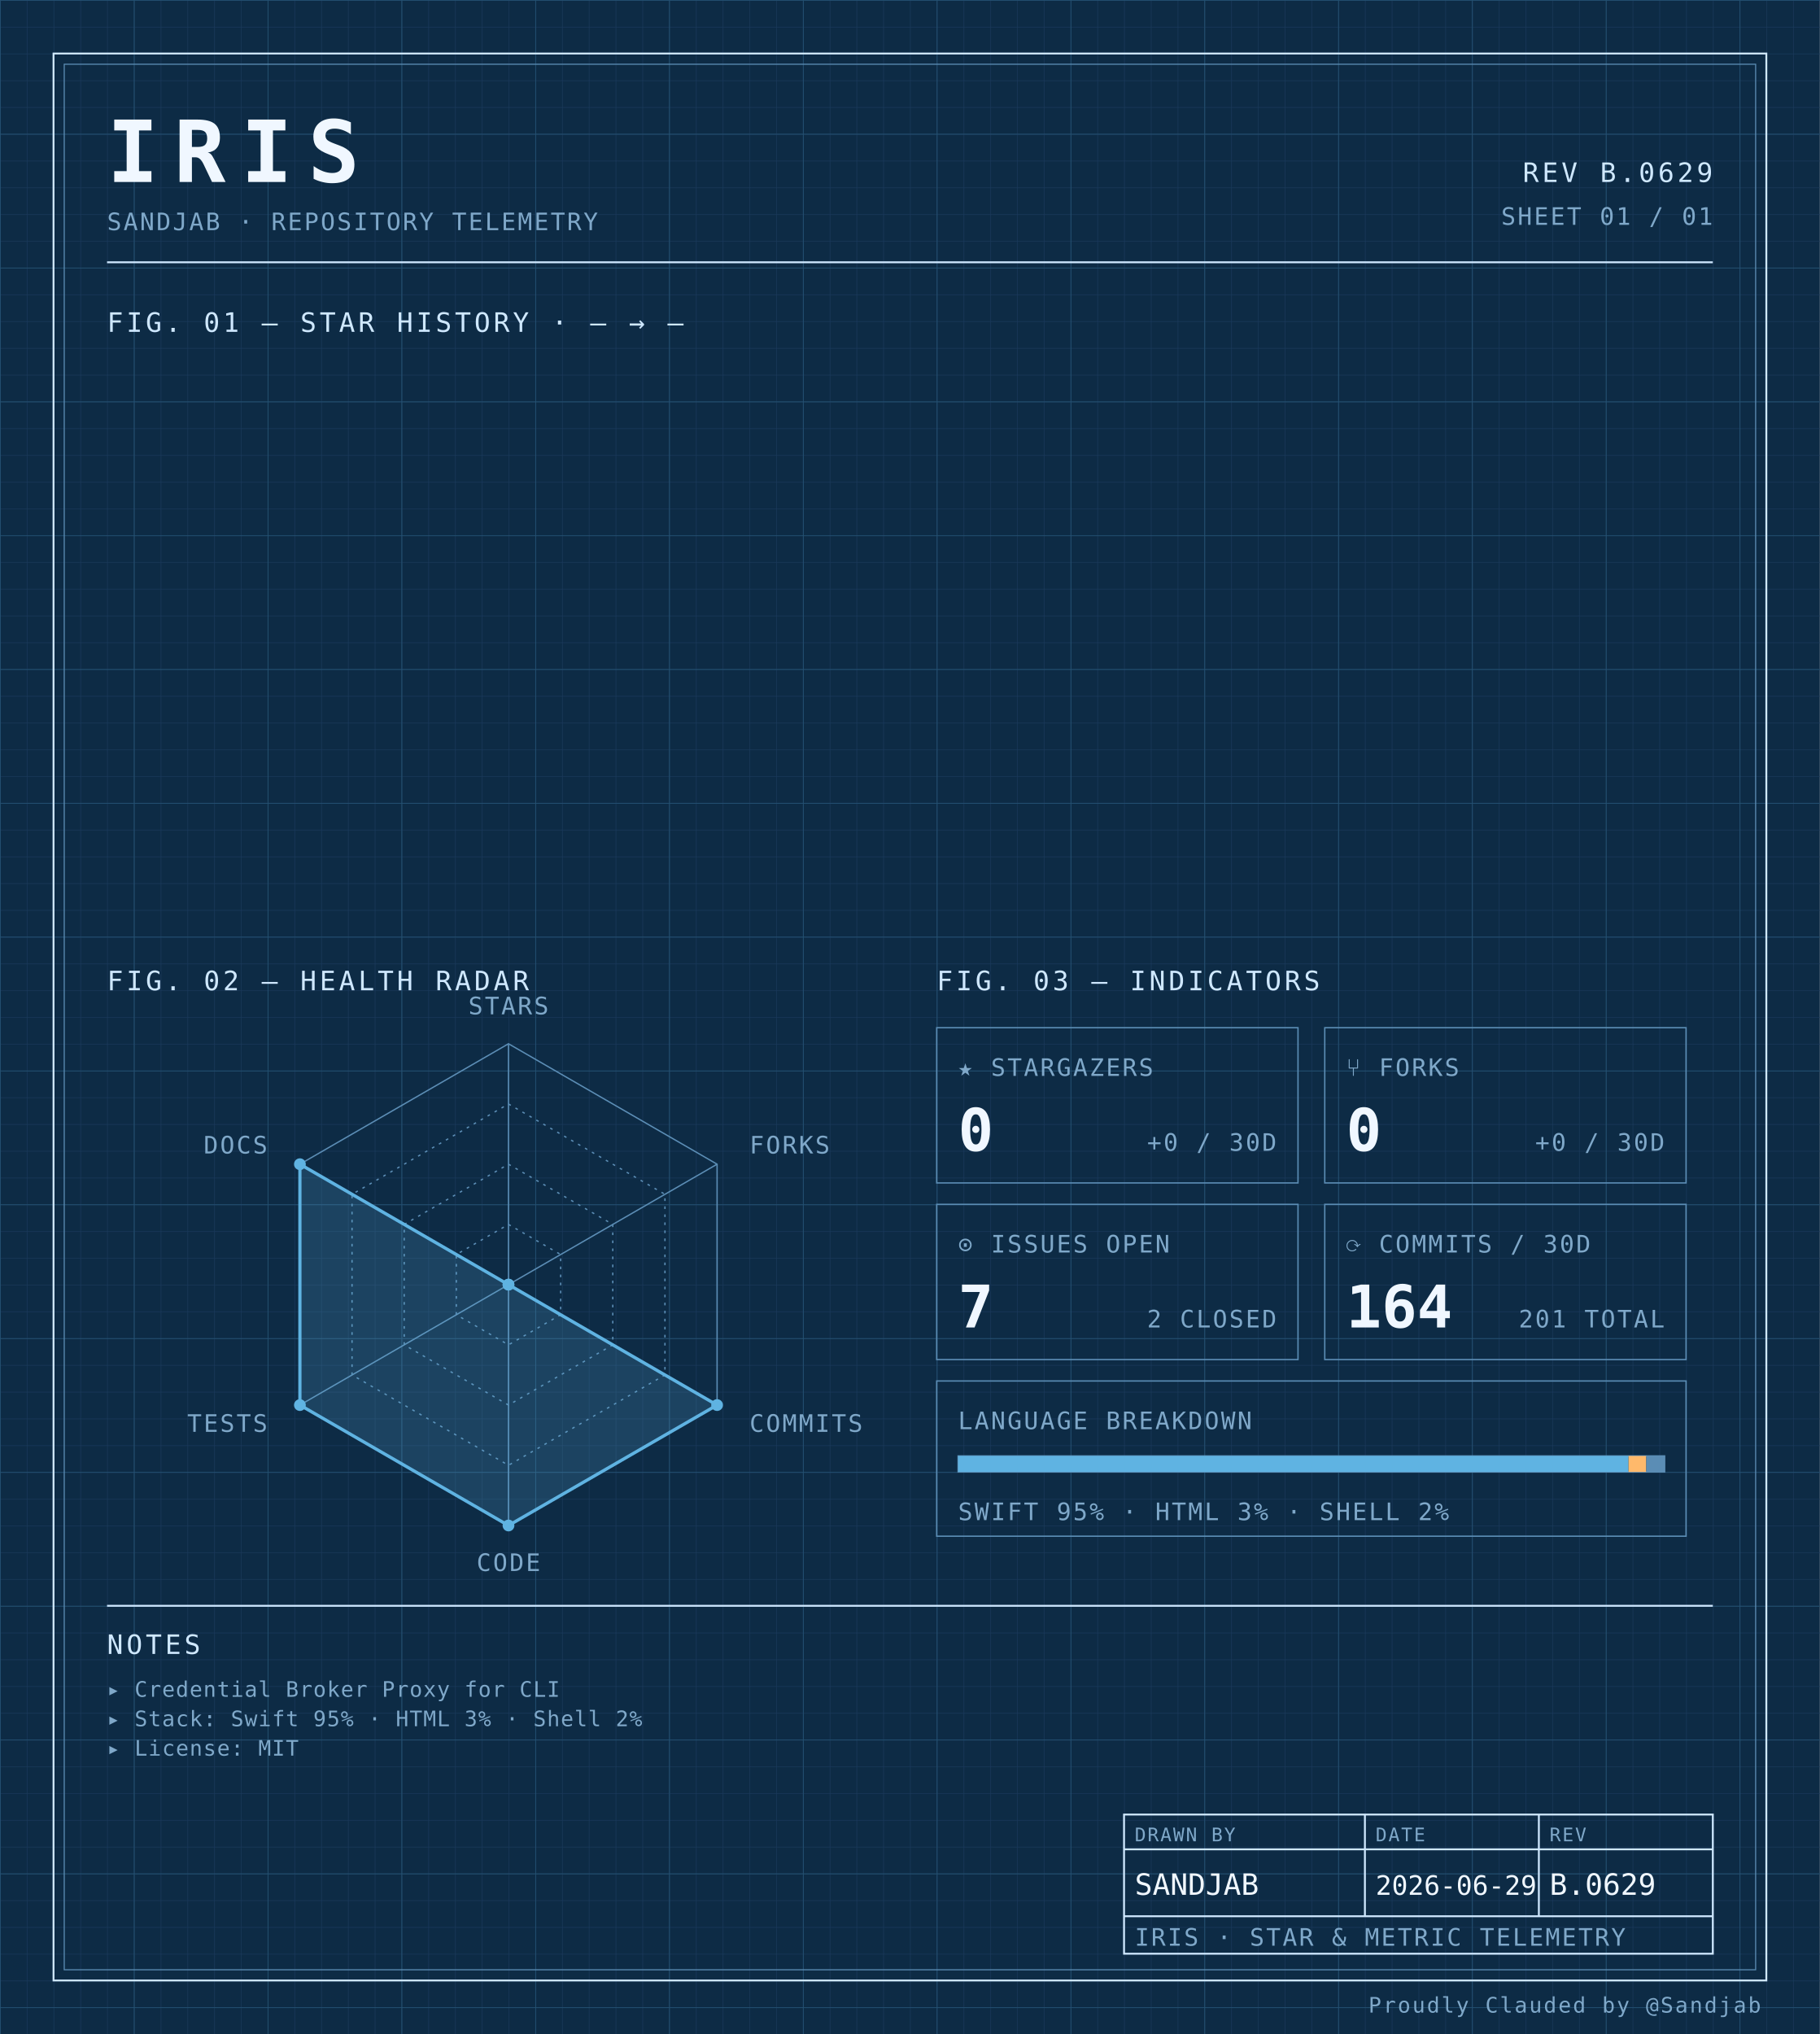
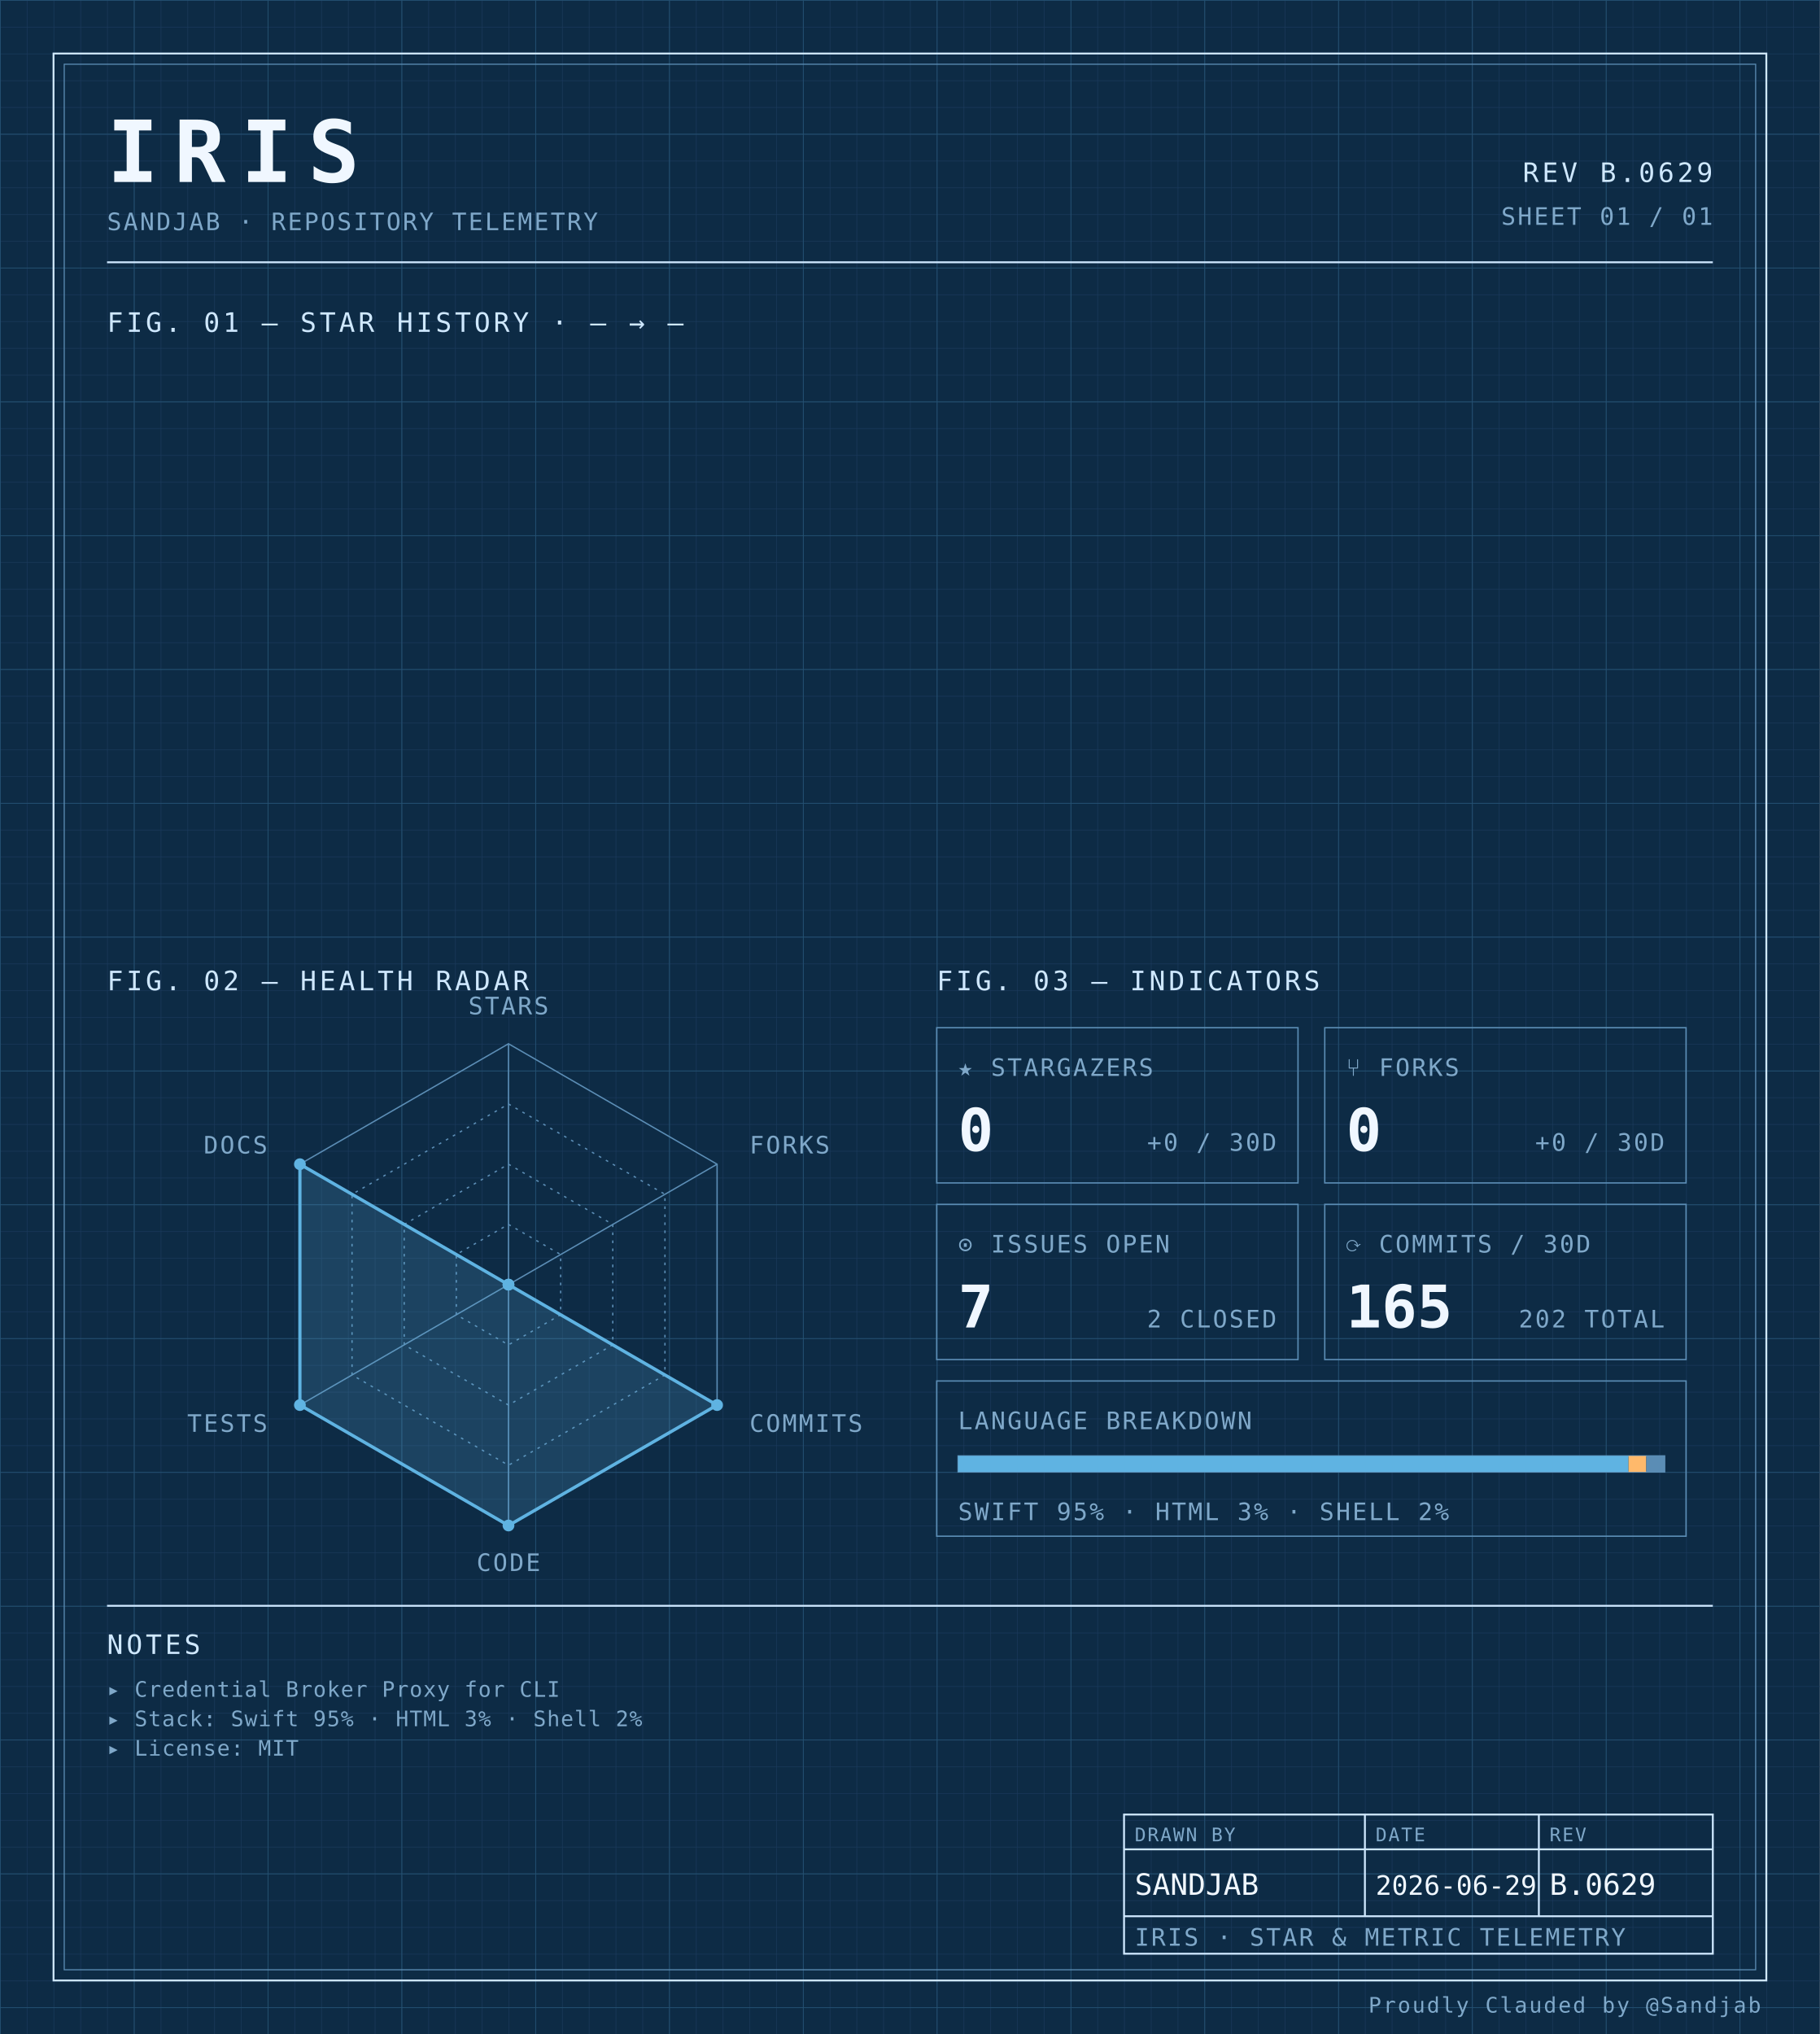
<svg xmlns="http://www.w3.org/2000/svg" width="100%" viewBox="0 0 680 760" role="img">
  <defs>
    <pattern id="grid-fine" width="10" height="10" patternUnits="userSpaceOnUse">
      <path d="M10 0H0V10" fill="none" stroke="#1a3a5c" stroke-width="0.4" />
    </pattern>
    <pattern id="grid-major" width="50" height="50" patternUnits="userSpaceOnUse">
      <path d="M50 0H0V50" fill="none" stroke="#245273" stroke-width="0.5" />
    </pattern>
  </defs>
  <rect x="0" y="0" width="680" height="760" fill="#0d2b45" />
  <rect x="0" y="0" width="680" height="760" fill="url(#grid-fine)" />
  <rect x="0" y="0" width="680" height="760" fill="url(#grid-major)" />
  <rect x="20" y="20" width="640" height="720" fill="none" stroke="#cfe8ff" stroke-width="0.7" />
  <rect x="24" y="24" width="632" height="712" fill="none" stroke="#5b8db5" stroke-width="0.4" />
  <text x="40" y="68" font-family="ui-monospace, 'SF Mono', 'JetBrains Mono', 'Cascadia Code', Consolas, monospace" font-size="32" font-weight="700" fill="#f0f7ff" text-anchor="start" letter-spacing="0.18em">IRIS</text>
  <text x="40" y="86" font-family="ui-monospace, 'SF Mono', 'JetBrains Mono', 'Cascadia Code', Consolas, monospace" font-size="9" font-weight="400" fill="#7fa8c9" text-anchor="start" letter-spacing="0.08em">SANDJAB · REPOSITORY TELEMETRY</text>
  <text x="640" y="68" font-family="ui-monospace, 'SF Mono', 'JetBrains Mono', 'Cascadia Code', Consolas, monospace" font-size="10" font-weight="400" fill="#cfe8ff" text-anchor="end" letter-spacing="0.12em">REV B.0629</text>
  <text x="640" y="84" font-family="ui-monospace, 'SF Mono', 'JetBrains Mono', 'Cascadia Code', Consolas, monospace" font-size="9" font-weight="400" fill="#7fa8c9" text-anchor="end" letter-spacing="0.08em">SHEET 01 / 01</text>
  <line x1="40" y1="98" x2="640" y2="98" stroke="#cfe8ff" stroke-width="0.7" />
  <text x="40" y="124" font-family="ui-monospace, 'SF Mono', 'JetBrains Mono', 'Cascadia Code', Consolas, monospace" font-size="10" font-weight="400" fill="#cfe8ff" text-anchor="start" letter-spacing="0.12em">FIG. 01 — STAR HISTORY · — → —</text>
  <text x="40" y="370" font-family="ui-monospace, 'SF Mono', 'JetBrains Mono', 'Cascadia Code', Consolas, monospace" font-size="10" font-weight="400" fill="#cfe8ff" text-anchor="start" letter-spacing="0.12em">FIG. 02 — HEALTH RADAR</text>
  <g transform="translate(190 480)">
    <polygon points="0.00,-90.00 77.94,-45.00 77.94,45.00 0.00,90.00 -77.94,45.00 -77.94,-45.00" fill="none" stroke="#5b8db5" stroke-width="0.5" />
    <polygon points="0.00,-67.50 58.46,-33.75 58.46,33.75 0.00,67.50 -58.46,33.75 -58.46,-33.75" fill="none" stroke="#5b8db5" stroke-width="0.5" stroke-dasharray="1,2" />
    <polygon points="0.00,-45.00 38.97,-22.50 38.97,22.50 0.00,45.00 -38.97,22.50 -38.97,-22.50" fill="none" stroke="#5b8db5" stroke-width="0.5" stroke-dasharray="1,2" />
    <polygon points="0.00,-22.50 19.49,-11.25 19.49,11.25 0.00,22.50 -19.49,11.25 -19.49,-11.25" fill="none" stroke="#5b8db5" stroke-width="0.5" stroke-dasharray="1,2" />
    <line x1="0" y1="0" x2="0.00" y2="-90.00" stroke="#5b8db5" stroke-width="0.5" />
    <line x1="0" y1="0" x2="77.94" y2="-45.00" stroke="#5b8db5" stroke-width="0.5" />
    <line x1="0" y1="0" x2="77.94" y2="45.00" stroke="#5b8db5" stroke-width="0.5" />
    <line x1="0" y1="0" x2="0.00" y2="90.00" stroke="#5b8db5" stroke-width="0.5" />
    <line x1="0" y1="0" x2="-77.94" y2="45.00" stroke="#5b8db5" stroke-width="0.5" />
    <line x1="0" y1="0" x2="-77.94" y2="-45.00" stroke="#5b8db5" stroke-width="0.5" />
    <polygon points="0.00,0.00 0.00,0.00 77.94,45.00 0.00,90.00 -77.94,45.00 -77.94,-45.00" fill="#5fb3e2" fill-opacity="0.18" stroke="#5fb3e2" stroke-width="1.2" />
    <circle cx="0.00" cy="0.00" r="2.2" fill="#5fb3e2" />
    <circle cx="0.00" cy="0.00" r="2.2" fill="#5fb3e2" />
    <circle cx="77.94" cy="45.00" r="2.2" fill="#5fb3e2" />
    <circle cx="0.00" cy="90.00" r="2.2" fill="#5fb3e2" />
    <circle cx="-77.94" cy="45.00" r="2.2" fill="#5fb3e2" />
    <circle cx="-77.94" cy="-45.00" r="2.2" fill="#5fb3e2" />
    <text x="6.3681633555662356e-15" y="-101" font-family="ui-monospace, 'SF Mono', 'JetBrains Mono', 'Cascadia Code', Consolas, monospace" font-size="9" font-weight="400" fill="#7fa8c9" text-anchor="middle" letter-spacing="0.08em">STARS</text>
    <text x="90.067" y="-49" font-family="ui-monospace, 'SF Mono', 'JetBrains Mono', 'Cascadia Code', Consolas, monospace" font-size="9" font-weight="400" fill="#7fa8c9" text-anchor="start" letter-spacing="0.08em">FORKS</text>
    <text x="90.067" y="55" font-family="ui-monospace, 'SF Mono', 'JetBrains Mono', 'Cascadia Code', Consolas, monospace" font-size="9" font-weight="400" fill="#7fa8c9" text-anchor="start" letter-spacing="0.08em">COMMITS</text>
    <text x="6.3681633555662356e-15" y="107" font-family="ui-monospace, 'SF Mono', 'JetBrains Mono', 'Cascadia Code', Consolas, monospace" font-size="9" font-weight="400" fill="#7fa8c9" text-anchor="middle" letter-spacing="0.08em">CODE</text>
    <text x="-90.067" y="55" font-family="ui-monospace, 'SF Mono', 'JetBrains Mono', 'Cascadia Code', Consolas, monospace" font-size="9" font-weight="400" fill="#7fa8c9" text-anchor="end" letter-spacing="0.08em">TESTS</text>
    <text x="-90.067" y="-49" font-family="ui-monospace, 'SF Mono', 'JetBrains Mono', 'Cascadia Code', Consolas, monospace" font-size="9" font-weight="400" fill="#7fa8c9" text-anchor="end" letter-spacing="0.08em">DOCS</text>
  </g>
  <text x="350" y="370" font-family="ui-monospace, 'SF Mono', 'JetBrains Mono', 'Cascadia Code', Consolas, monospace" font-size="10" font-weight="400" fill="#cfe8ff" text-anchor="start" letter-spacing="0.12em">FIG. 03 — INDICATORS</text>
  <rect x="350" y="384" width="135" height="58" fill="none" stroke="#5b8db5" stroke-width="0.5" />
  <text x="358" y="402" font-family="ui-monospace, 'SF Mono', 'JetBrains Mono', 'Cascadia Code', Consolas, monospace" font-size="9" font-weight="400" fill="#7fa8c9" text-anchor="start" letter-spacing="0.08em">★ STARGAZERS</text>
  <text x="358" y="430" font-family="ui-monospace, 'SF Mono', 'JetBrains Mono', 'Cascadia Code', Consolas, monospace" font-size="22" font-weight="700" fill="#f0f7ff" text-anchor="start" letter-spacing="normal">0</text>
  <text x="477" y="430" font-family="ui-monospace, 'SF Mono', 'JetBrains Mono', 'Cascadia Code', Consolas, monospace" font-size="9" font-weight="400" fill="#7fa8c9" text-anchor="end" letter-spacing="0.08em">+0 / 30D</text>
  <rect x="495" y="384" width="135" height="58" fill="none" stroke="#5b8db5" stroke-width="0.5" />
  <text x="503" y="402" font-family="ui-monospace, 'SF Mono', 'JetBrains Mono', 'Cascadia Code', Consolas, monospace" font-size="9" font-weight="400" fill="#7fa8c9" text-anchor="start" letter-spacing="0.08em">⑂ FORKS</text>
  <text x="503" y="430" font-family="ui-monospace, 'SF Mono', 'JetBrains Mono', 'Cascadia Code', Consolas, monospace" font-size="22" font-weight="700" fill="#f0f7ff" text-anchor="start" letter-spacing="normal">0</text>
  <text x="622" y="430" font-family="ui-monospace, 'SF Mono', 'JetBrains Mono', 'Cascadia Code', Consolas, monospace" font-size="9" font-weight="400" fill="#7fa8c9" text-anchor="end" letter-spacing="0.08em">+0 / 30D</text>
  <rect x="350" y="450" width="135" height="58" fill="none" stroke="#5b8db5" stroke-width="0.5" />
  <text x="358" y="468" font-family="ui-monospace, 'SF Mono', 'JetBrains Mono', 'Cascadia Code', Consolas, monospace" font-size="9" font-weight="400" fill="#7fa8c9" text-anchor="start" letter-spacing="0.08em">⊙ ISSUES OPEN</text>
  <text x="358" y="496" font-family="ui-monospace, 'SF Mono', 'JetBrains Mono', 'Cascadia Code', Consolas, monospace" font-size="22" font-weight="700" fill="#f0f7ff" text-anchor="start" letter-spacing="normal">7</text>
  <text x="477" y="496" font-family="ui-monospace, 'SF Mono', 'JetBrains Mono', 'Cascadia Code', Consolas, monospace" font-size="9" font-weight="400" fill="#7fa8c9" text-anchor="end" letter-spacing="0.08em">2 CLOSED</text>
  <rect x="495" y="450" width="135" height="58" fill="none" stroke="#5b8db5" stroke-width="0.5" />
  <text x="503" y="468" font-family="ui-monospace, 'SF Mono', 'JetBrains Mono', 'Cascadia Code', Consolas, monospace" font-size="9" font-weight="400" fill="#7fa8c9" text-anchor="start" letter-spacing="0.08em">⟳ COMMITS / 30D</text>
-   <text x="503" y="496" font-family="ui-monospace, 'SF Mono', 'JetBrains Mono', 'Cascadia Code', Consolas, monospace" font-size="22" font-weight="700" fill="#f0f7ff" text-anchor="start" letter-spacing="normal">164</text>
-   <text x="622" y="496" font-family="ui-monospace, 'SF Mono', 'JetBrains Mono', 'Cascadia Code', Consolas, monospace" font-size="9" font-weight="400" fill="#7fa8c9" text-anchor="end" letter-spacing="0.08em">201 TOTAL</text>
+   <text x="503" y="496" font-family="ui-monospace, 'SF Mono', 'JetBrains Mono', 'Cascadia Code', Consolas, monospace" font-size="22" font-weight="700" fill="#f0f7ff" text-anchor="start" letter-spacing="normal">165</text>
+   <text x="622" y="496" font-family="ui-monospace, 'SF Mono', 'JetBrains Mono', 'Cascadia Code', Consolas, monospace" font-size="9" font-weight="400" fill="#7fa8c9" text-anchor="end" letter-spacing="0.08em">202 TOTAL</text>
  <rect x="350" y="516" width="280" height="58" fill="none" stroke="#5b8db5" stroke-width="0.5" />
  <text x="358" y="534" font-family="ui-monospace, 'SF Mono', 'JetBrains Mono', 'Cascadia Code', Consolas, monospace" font-size="9" font-weight="400" fill="#7fa8c9" text-anchor="start" letter-spacing="0.08em">LANGUAGE BREAKDOWN</text>
  <rect x="358" y="544" width="264" height="6" fill="none" stroke="#5b8db5" stroke-width="0.5" />
  <rect x="358" y="544" width="250.51" height="6" fill="#5fb3e2" />
  <rect x="608.508" y="544" width="6.63" height="6" fill="#ffb96b" />
  <rect x="615.133" y="544" width="6.87" height="6" fill="#5b8db5" />
  <text x="358" y="568" font-family="ui-monospace, 'SF Mono', 'JetBrains Mono', 'Cascadia Code', Consolas, monospace" font-size="9" font-weight="400" fill="#7fa8c9" text-anchor="start" letter-spacing="0.08em">SWIFT 95% · HTML 3% · SHELL 2%</text>
  <line x1="40" y1="600" x2="640" y2="600" stroke="#cfe8ff" stroke-width="0.7" />
  <text x="40" y="618" font-family="ui-monospace, 'SF Mono', 'JetBrains Mono', 'Cascadia Code', Consolas, monospace" font-size="10" font-weight="400" fill="#cfe8ff" text-anchor="start" letter-spacing="0.12em">NOTES</text>
  <text x="40" y="634" font-family="ui-monospace, 'SF Mono', 'JetBrains Mono', 'Cascadia Code', Consolas, monospace" font-size="8" font-weight="400" fill="#7fa8c9" text-anchor="start" letter-spacing="0.04em">▸ Credential Broker Proxy for CLI</text>
  <text x="40" y="645" font-family="ui-monospace, 'SF Mono', 'JetBrains Mono', 'Cascadia Code', Consolas, monospace" font-size="8" font-weight="400" fill="#7fa8c9" text-anchor="start" letter-spacing="0.04em">▸ Stack: Swift 95% · HTML 3% · Shell 2%</text>
  <text x="40" y="656" font-family="ui-monospace, 'SF Mono', 'JetBrains Mono', 'Cascadia Code', Consolas, monospace" font-size="8" font-weight="400" fill="#7fa8c9" text-anchor="start" letter-spacing="0.04em">▸ License: MIT</text>
  <rect x="420" y="678" width="220" height="52" fill="none" stroke="#cfe8ff" stroke-width="0.7" />
  <line x1="420" y1="691" x2="640" y2="691" stroke="#cfe8ff" stroke-width="0.7" />
  <line x1="420" y1="716" x2="640" y2="716" stroke="#cfe8ff" stroke-width="0.7" />
  <line x1="510" y1="678" x2="510" y2="716" stroke="#cfe8ff" stroke-width="0.7" />
  <line x1="575" y1="678" x2="575" y2="716" stroke="#cfe8ff" stroke-width="0.7" />
  <text x="424" y="688" font-family="ui-monospace, 'SF Mono', 'JetBrains Mono', 'Cascadia Code', Consolas, monospace" font-size="7" font-weight="400" fill="#7fa8c9" text-anchor="start" letter-spacing="0.08em">DRAWN BY</text>
  <text x="514" y="688" font-family="ui-monospace, 'SF Mono', 'JetBrains Mono', 'Cascadia Code', Consolas, monospace" font-size="7" font-weight="400" fill="#7fa8c9" text-anchor="start" letter-spacing="0.08em">DATE</text>
  <text x="579" y="688" font-family="ui-monospace, 'SF Mono', 'JetBrains Mono', 'Cascadia Code', Consolas, monospace" font-size="7" font-weight="400" fill="#7fa8c9" text-anchor="start" letter-spacing="0.08em">REV</text>
  <text x="424" y="708" font-family="ui-monospace, 'SF Mono', 'JetBrains Mono', 'Cascadia Code', Consolas, monospace" font-size="11" font-weight="400" fill="#f0f7ff" text-anchor="start" letter-spacing="normal">SANDJAB</text>
  <text x="514" y="708" font-family="ui-monospace, 'SF Mono', 'JetBrains Mono', 'Cascadia Code', Consolas, monospace" font-size="10" font-weight="400" fill="#f0f7ff" text-anchor="start" letter-spacing="normal">2026-06-29</text>
  <text x="579" y="708" font-family="ui-monospace, 'SF Mono', 'JetBrains Mono', 'Cascadia Code', Consolas, monospace" font-size="11" font-weight="400" fill="#f0f7ff" text-anchor="start" letter-spacing="normal">B.0629</text>
  <text x="424" y="727" font-family="ui-monospace, 'SF Mono', 'JetBrains Mono', 'Cascadia Code', Consolas, monospace" font-size="9" font-weight="400" fill="#7fa8c9" text-anchor="start" letter-spacing="0.08em">IRIS · STAR &amp; METRIC TELEMETRY</text>
  <text x="658" y="752" font-family="ui-monospace, 'SF Mono', 'JetBrains Mono', 'Cascadia Code', Consolas, monospace" font-size="8" font-weight="400" fill="#7fa8c9" text-anchor="end" letter-spacing="0.08em">Proudly Clauded by @Sandjab</text>
</svg>
